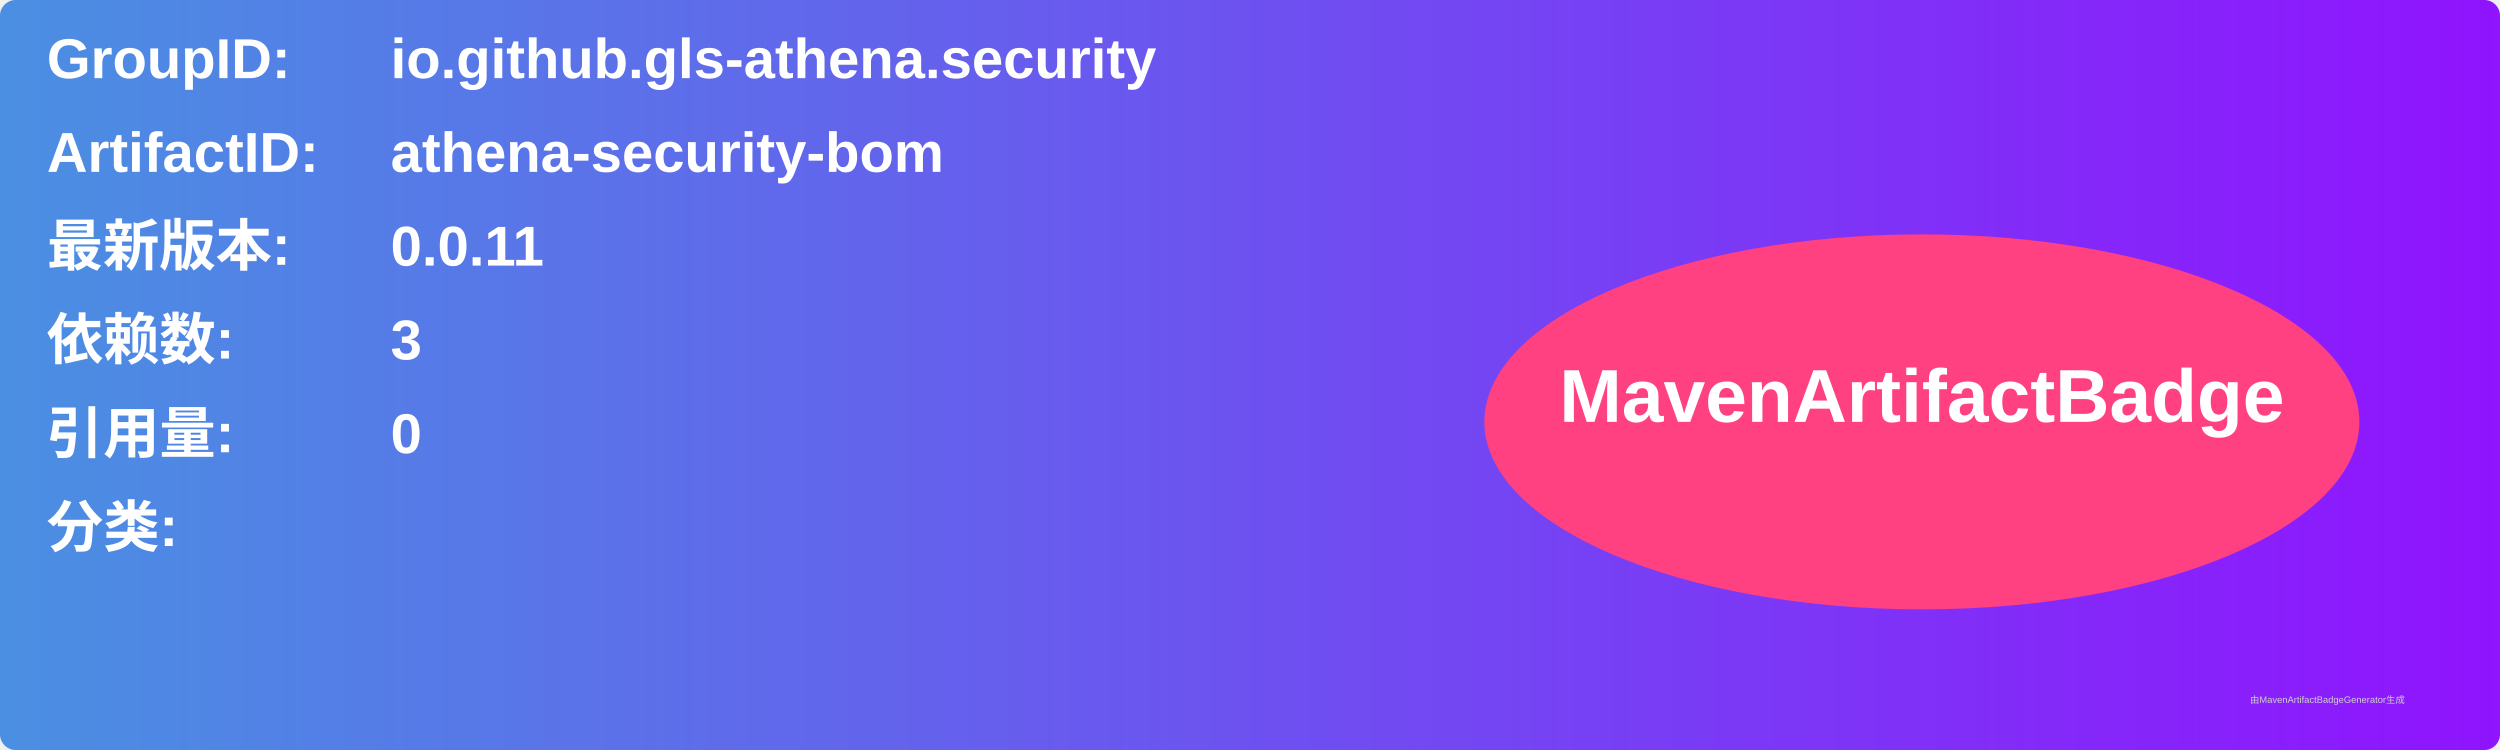
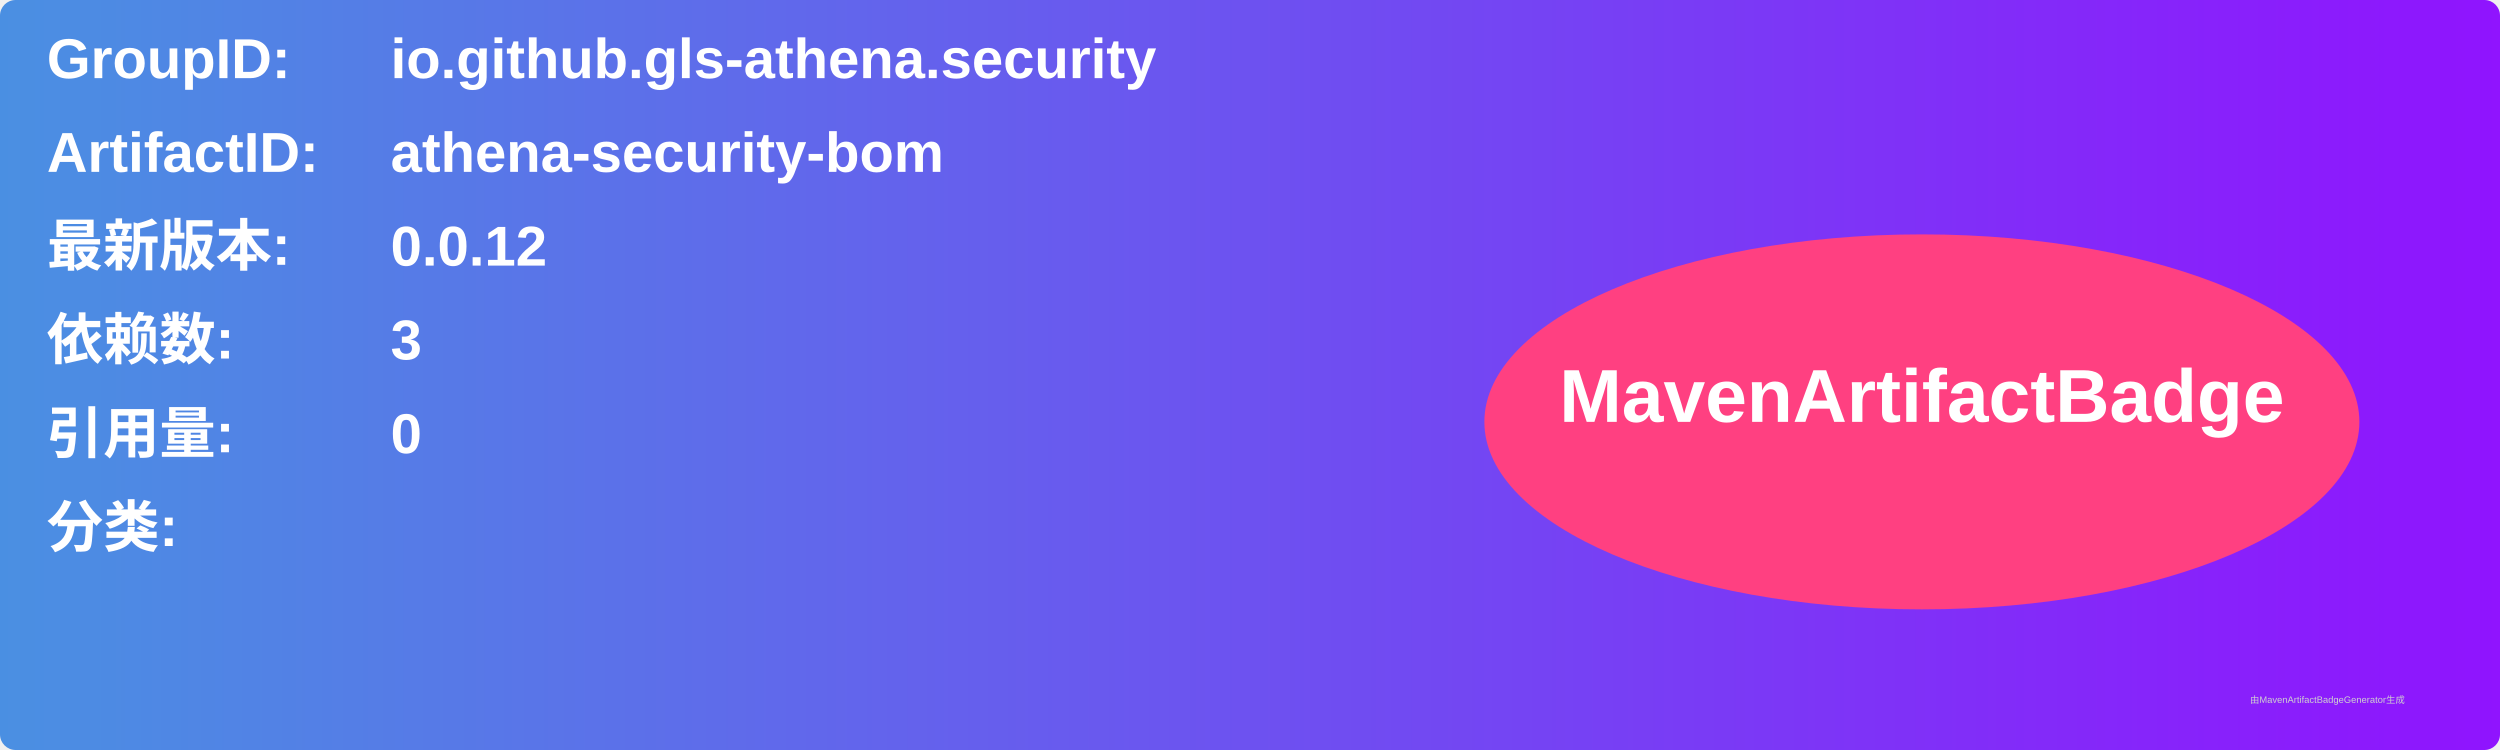
<svg xmlns="http://www.w3.org/2000/svg" width="800" height="240" viewBox="0 0 800 240">
  <linearGradient id="grad" x1="0%" y1="0%" x2="100%" y2="0%">
    <stop offset="0%" stop-color="#4a90e2" />
    <stop offset="100%" stop-color="#9013fe" />
  </linearGradient>
  <rect width="100%" height="100%" rx="5" ry="5" fill="url(#grad)" />
  <g transform="translate(15, 15)">
    <text x="0" y="10" font-family="Arial" font-size="18" fill="white" font-weight="bold" width="260">GroupID:</text>
    <text x="110" y="10" font-family="Arial" font-size="18" fill="white" font-weight="bold" width="460">io.github.gls-athena.security</text>
    <text x="0" y="40" font-family="Arial" font-size="18" fill="white" font-weight="bold" width="260">ArtifactID:</text>
    <text x="110" y="40" font-family="Arial" font-size="18" fill="white" font-weight="bold" width="460">athena-security-bom</text>
    <text x="0" y="70" font-family="Arial" font-size="18" fill="white" font-weight="bold">最新版本:</text>
    <text x="110" y="70" font-family="Arial" font-size="18" fill="white" font-weight="bold">
-       <tspan font-weight="bold">0.0.11</tspan>
+       <tspan font-weight="bold">0.0.12</tspan>
    </text>
    <text x="0" y="100" font-family="Arial" font-size="18" fill="white" font-weight="bold">依赖数: </text>
    <text x="110" y="100" font-family="Arial" font-size="18" fill="white">
      <tspan font-weight="bold">3</tspan>
    </text>
    <text x="0" y="130" font-family="Arial" font-size="18" fill="white" font-weight="bold">引用量: </text>
    <text x="110" y="130" font-family="Arial" font-size="18" fill="white">
      <tspan font-weight="bold">0</tspan>
    </text>
    <text x="0" y="160" font-family="Arial" font-size="18" fill="white" font-weight="bold">分类:</text>
    <text x="10" y="190" font-family="Arial" font-size="10" fill="white">
      <tspan font-weight="bold" />
    </text>
    <ellipse cx="600" cy="120" rx="140" ry="60" fill="#ff4081" />
    <text x="600" y="120" text-anchor="middle" font-family="Arial" font-size="24" fill="white" font-weight="bold">MavenArtifactBadge</text>
  </g>
  <text x="720" y="225" font-family="Arial" font-size="3" fill="#d0d0d0">由MavenArtifactBadgeGenerator生成</text>
</svg>
